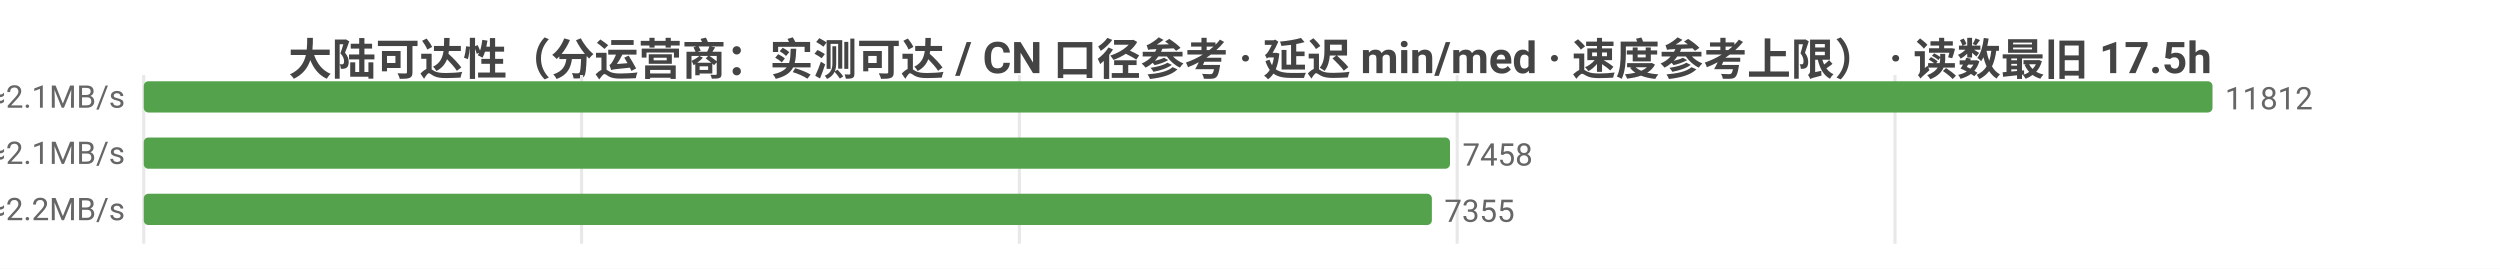
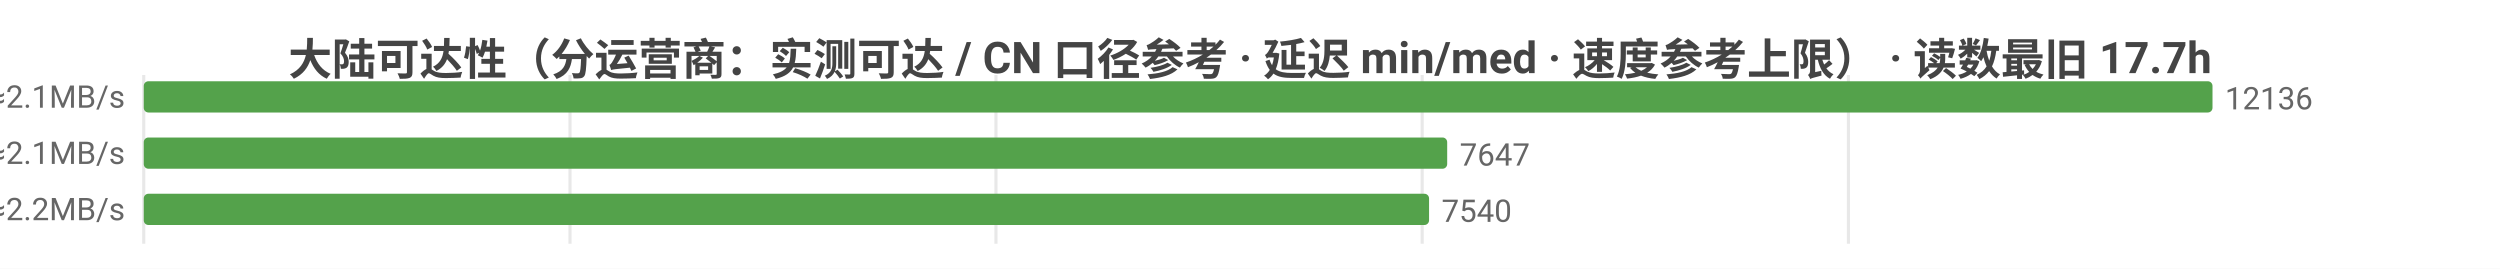
<svg xmlns="http://www.w3.org/2000/svg" width="800" height="86" viewBox="0 0 800 86">
  <rect width="800" height="86" fill="#ffffff" />
  <style>text{font-family:system-ui,-apple-system,'Segoe UI',Roboto,'PingFang SC','Microsoft YaHei','Noto Sans CJK SC',sans-serif}.g{stroke:#e8e8e8;stroke-width:1}.a{stroke:#999;stroke-width:1}.t{font-size:10px;fill:#666}.m{font-size:10px;text-anchor:middle;fill:#666}.e{font-size:10px;text-anchor:end;fill:#666}.l{font-size:11px;fill:#333}.tt{font-size:14px;font-weight:600;text-anchor:middle;fill:#444}.em{font-size:13px;text-anchor:middle;fill:#999}</style>
-   <text class="tt" x="400.0" y="24">大陆可达性（分运营商：实测可达 / CN 口径参考 · 延迟 min/med · 速度参考上限） · 读数最旧 17.5h</text>
+   <text class="tt" x="400.0" y="24">大陆可达性（分运营商：实测可达 / CN 口径参考 · 延迟 min/med · 速度参考上限） · 读数最旧 17.7h</text>
  <line class="g" x1="46" y1="24" x2="46" y2="78" />
-   <line class="g" x1="186.1" y1="24" x2="186.1" y2="78" />
-   <line class="g" x1="326.2" y1="24" x2="326.2" y2="78" />
-   <line class="g" x1="466.3" y1="24" x2="466.3" y2="78" />
-   <line class="g" x1="606.4" y1="24" x2="606.4" y2="78" />
-   <text class="e" x="40" y="35">中国电信  实测可达 11812/11812 · CN口径 15840  min21/med231ms  ≈2.1MB/s</text>
+   <line class="g" x1="182.4" y1="24" x2="182.4" y2="78" />
+   <line class="g" x1="318.7" y1="24" x2="318.7" y2="78" />
+   <line class="g" x1="455.1" y1="24" x2="455.1" y2="78" />
+   <line class="g" x1="591.5" y1="24" x2="591.5" y2="78" />
+   <text class="e" x="40" y="35">中国电信  实测可达 12136/12137 · CN口径 16194  min21/med231ms  ≈2.1MB/s</text>
  <rect x="46" y="26" width="662" height="10" fill="#54a24b" rx="1.5" />
-   <text class="t" x="712" y="35">11812</text>
-   <text class="e" x="40" y="53">中国联通  实测可达 7458/7458 · CN口径 15840  min4/med224ms  ≈2.1MB/s</text>
-   <rect x="46" y="44" width="418.0" height="10" fill="#54a24b" rx="1.5" />
-   <text class="t" x="468.0" y="53">7458</text>
-   <text class="e" x="40" y="71">中国移动  实测可达 7355/7355 · CN口径 15840  min9/med220ms  ≈2.2MB/s</text>
-   <rect x="46" y="62" width="412.2" height="10" fill="#54a24b" rx="1.5" />
-   <text class="t" x="462.2" y="71">7355</text>
+   <text class="t" x="712" y="35">12136</text>
+   <text class="e" x="40" y="53">中国联通  实测可达 7647/7647 · CN口径 16194  min4/med224ms  ≈2.1MB/s</text>
+   <rect x="46" y="44" width="417.1" height="10" fill="#54a24b" rx="1.5" />
+   <text class="t" x="467.1" y="53">7647</text>
+   <text class="e" x="40" y="71">中国移动  实测可达 7540/7541 · CN口径 16194  min9/med220ms  ≈2.2MB/s</text>
+   <rect x="46" y="62" width="411.3" height="10" fill="#54a24b" rx="1.5" />
+   <text class="t" x="461.3" y="71">7540</text>
</svg>
